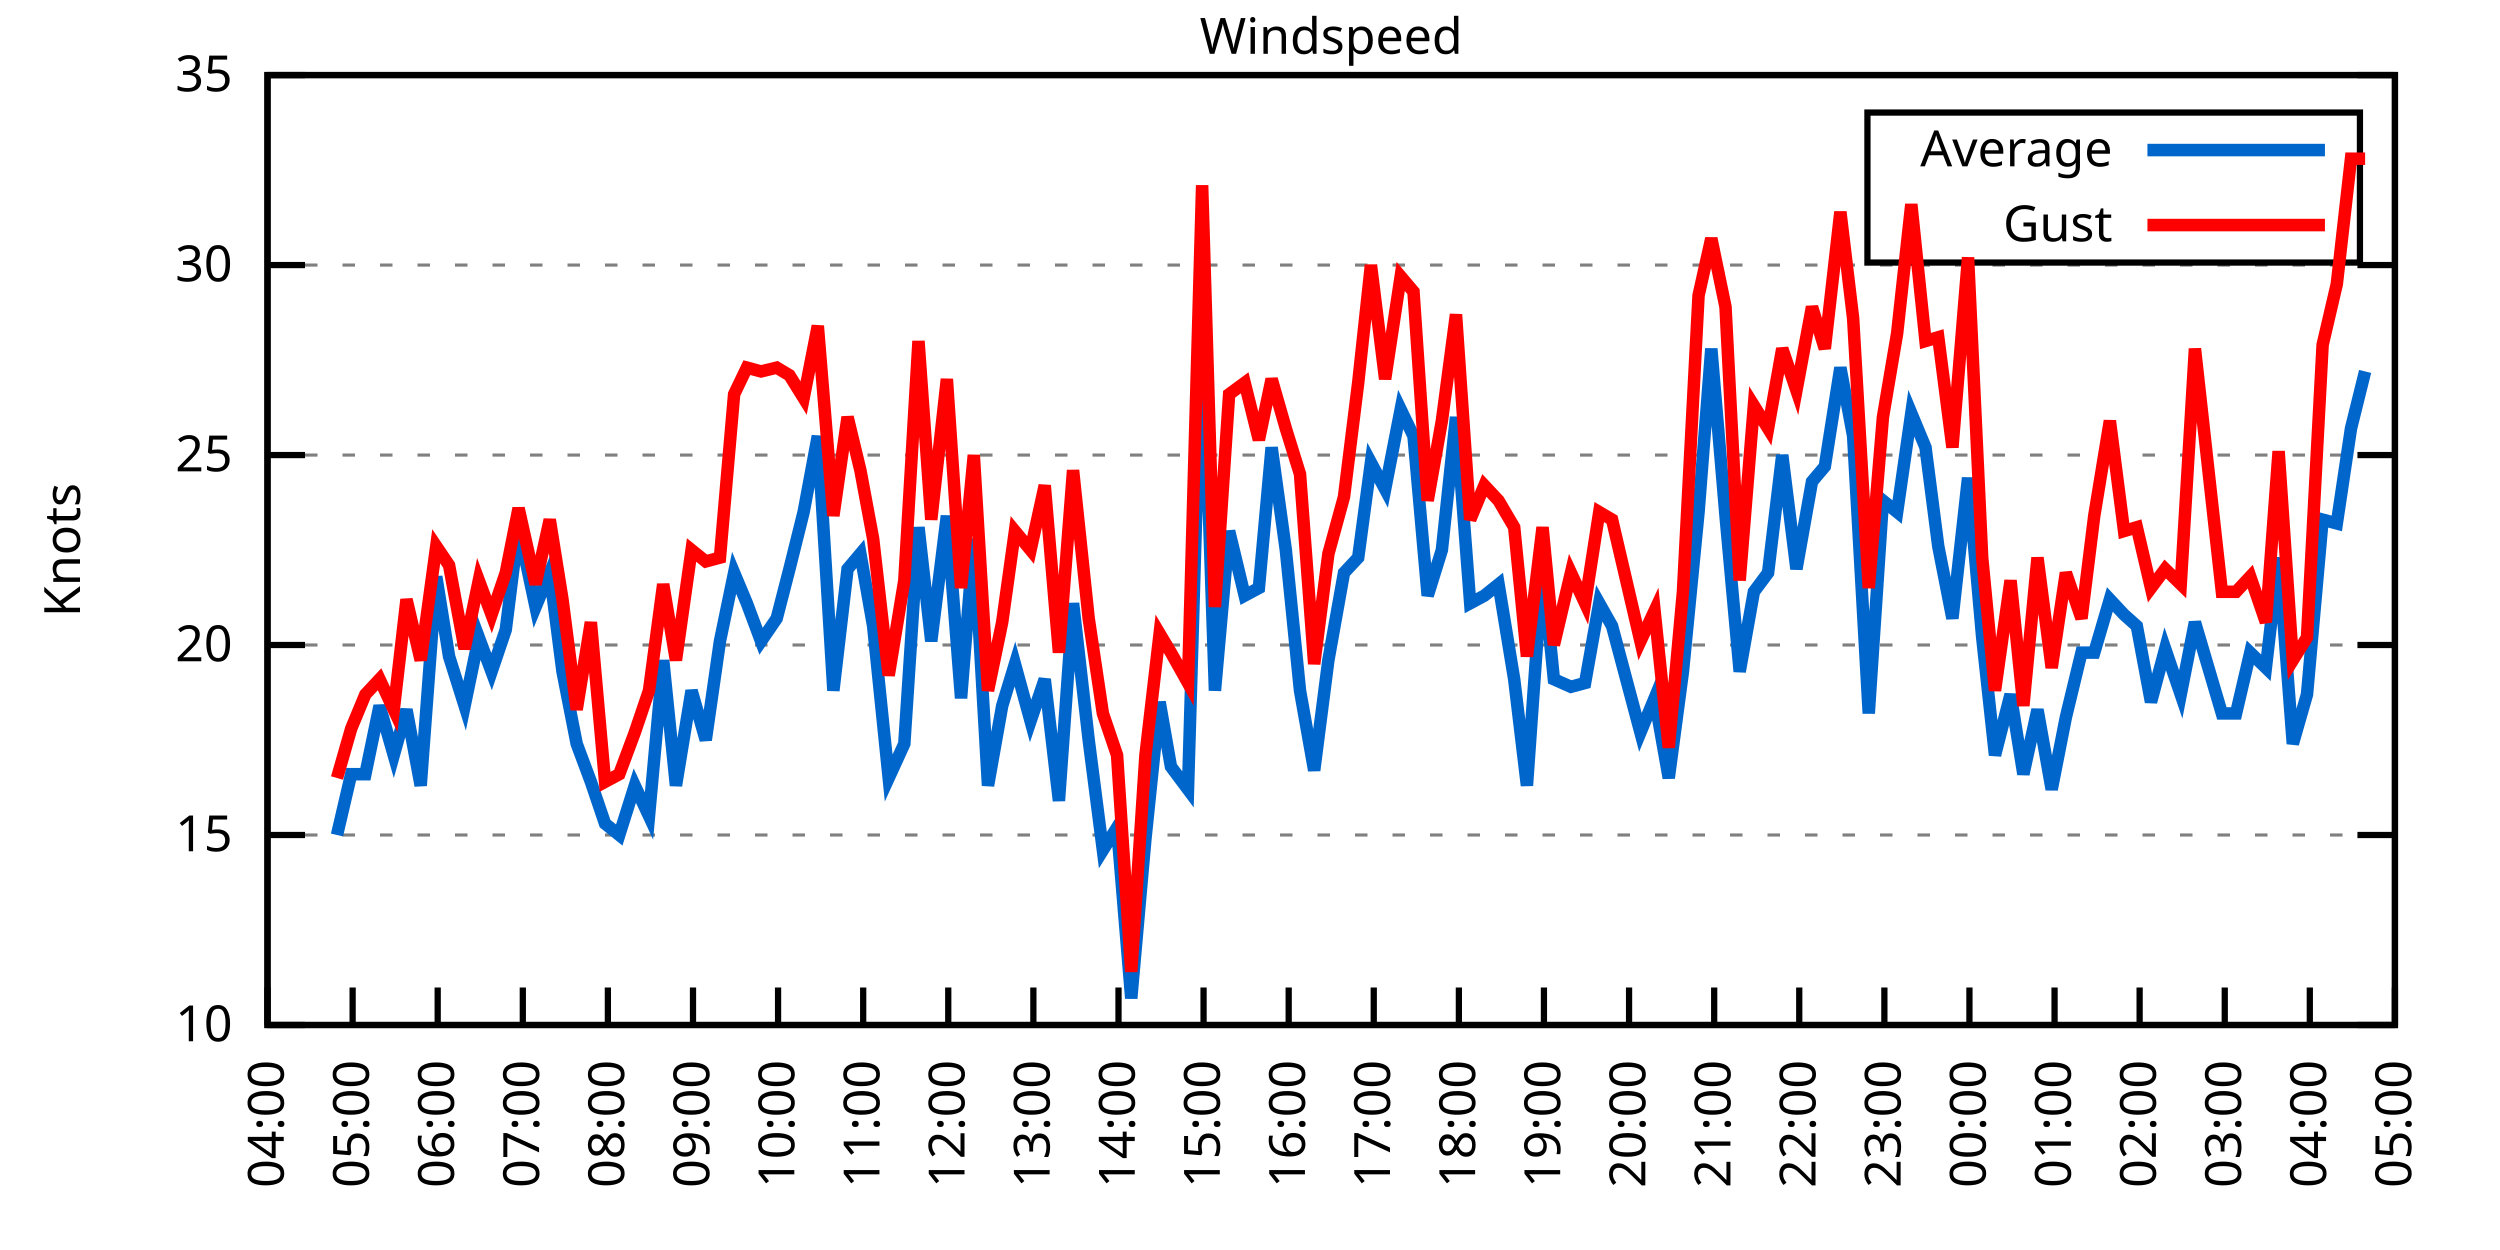
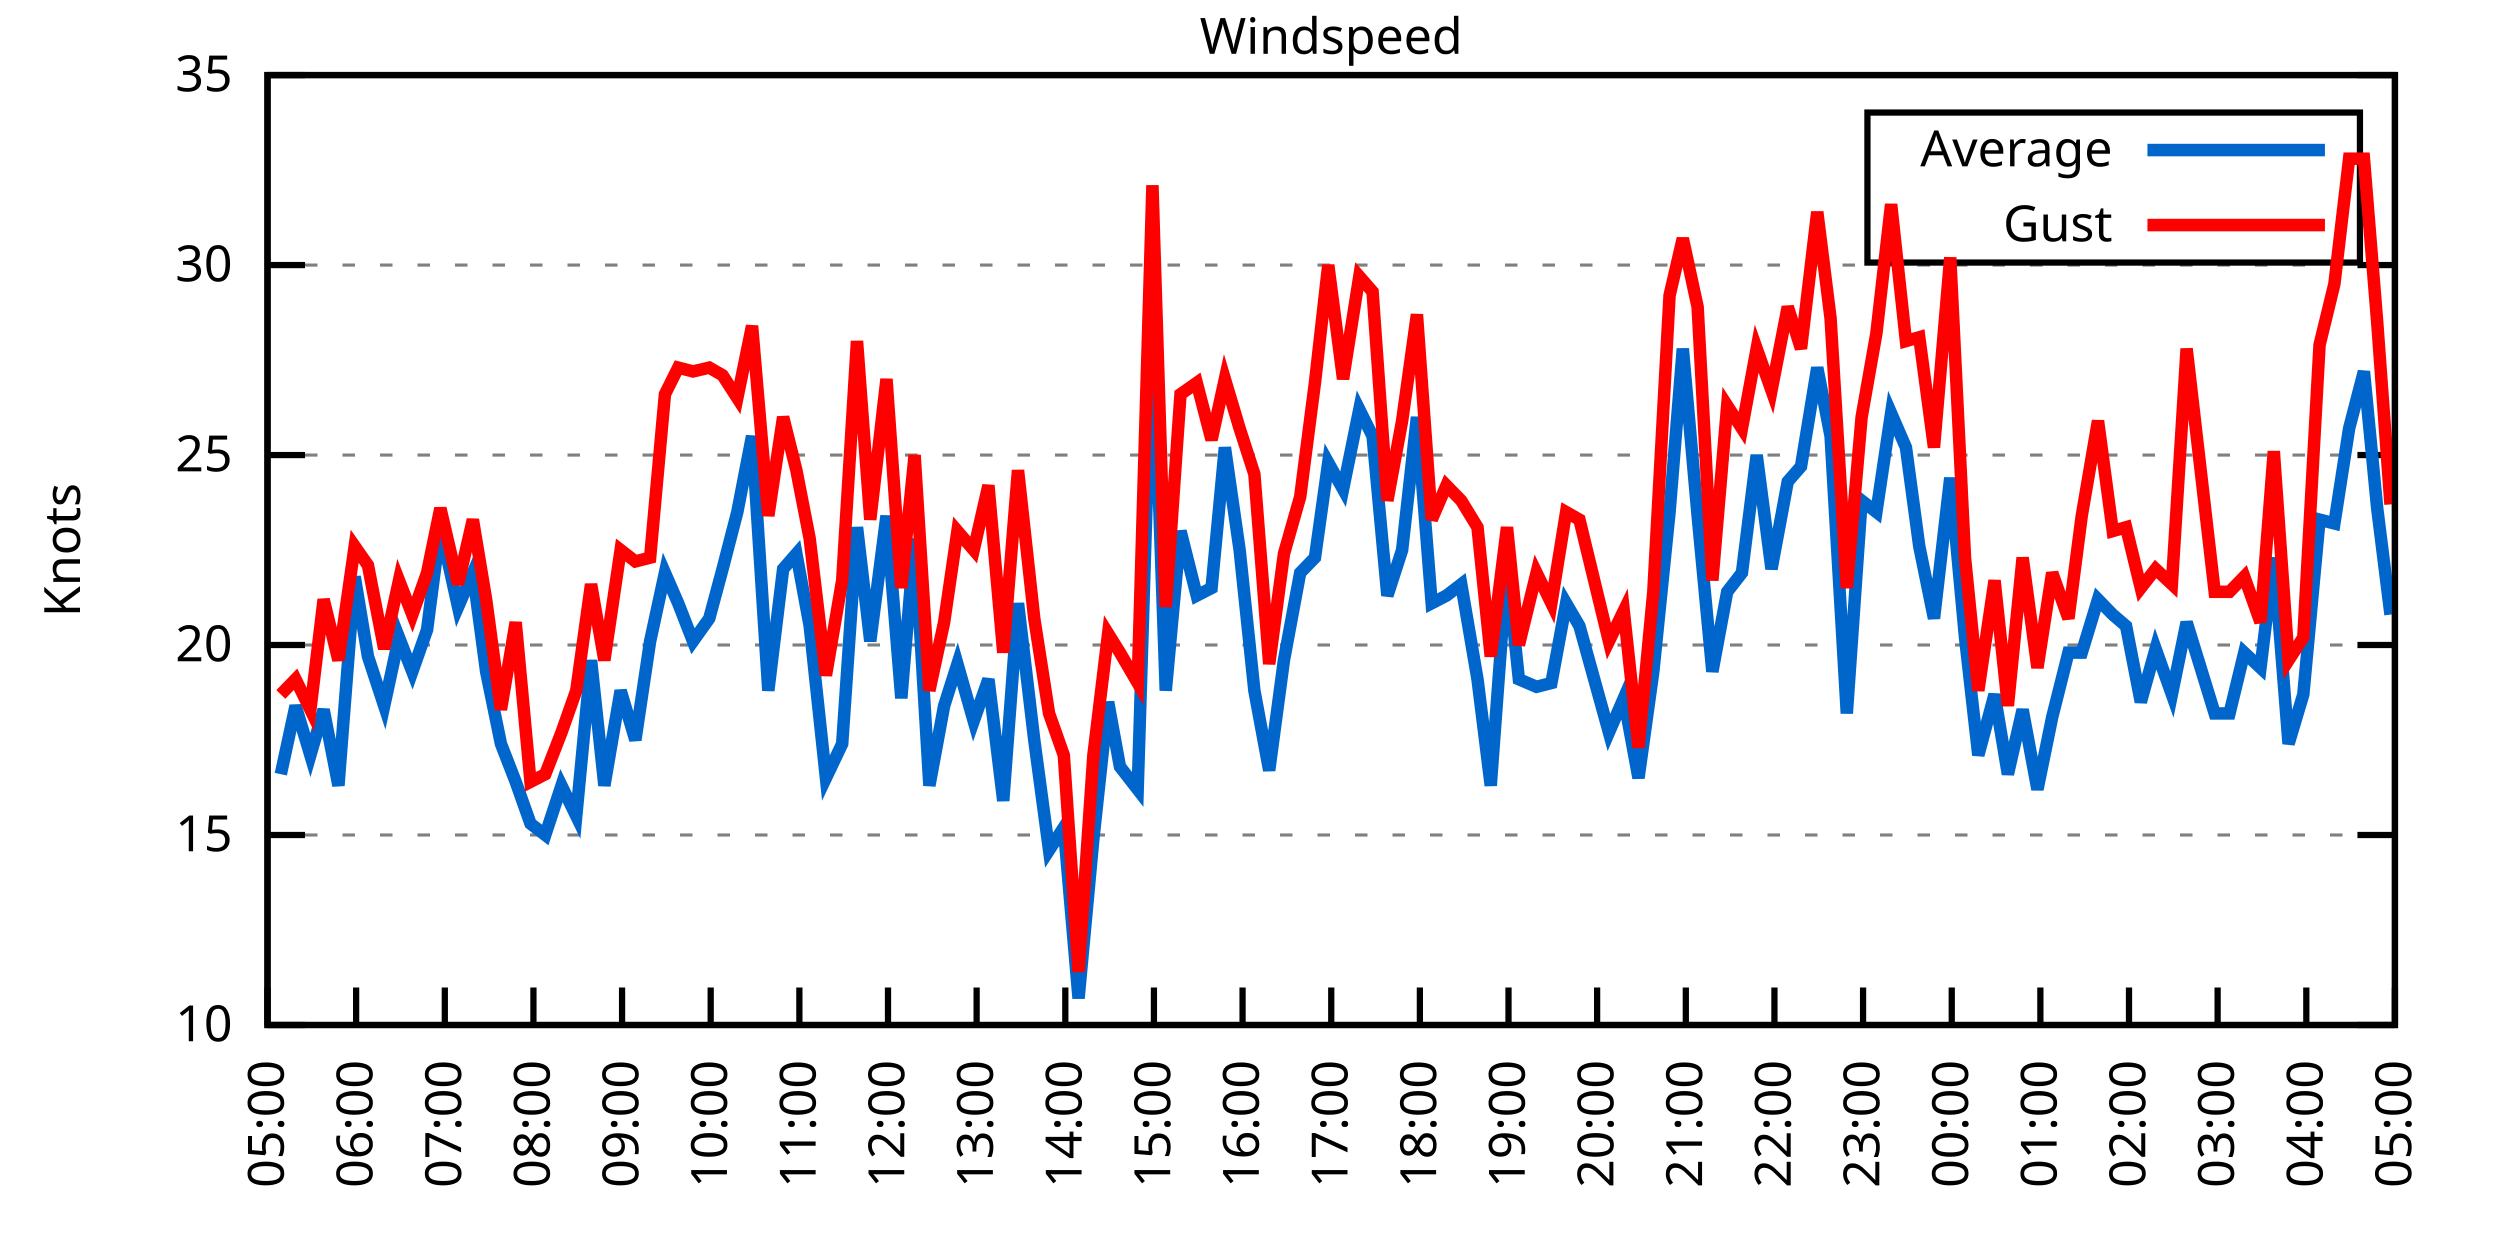
<svg xmlns="http://www.w3.org/2000/svg" xmlns:xlink="http://www.w3.org/1999/xlink" width="400" height="200" viewBox="0 0 400 200">
  <g id="gnuplot_canvas">
    <rect x="0" y="0" width="400" height="200" fill="none" />
    <defs>
      <circle id="gpDot" r="0.5" stroke-width="0.5" stroke="currentColor" />
      <path id="gpPt0" stroke-width="0.333" stroke="currentColor" d="M-1,0 h2 M0,-1 v2" />
      <path id="gpPt1" stroke-width="0.333" stroke="currentColor" d="M-1,-1 L1,1 M1,-1 L-1,1" />
      <path id="gpPt2" stroke-width="0.333" stroke="currentColor" d="M-1,0 L1,0 M0,-1 L0,1 M-1,-1 L1,1 M-1,1 L1,-1" />
      <rect id="gpPt3" stroke-width="0.333" stroke="currentColor" x="-1" y="-1" width="2" height="2" />
      <rect id="gpPt4" stroke-width="0.333" stroke="currentColor" fill="currentColor" x="-1" y="-1" width="2" height="2" />
      <circle id="gpPt5" stroke-width="0.333" stroke="currentColor" cx="0" cy="0" r="1" />
      <use xlink:href="#gpPt5" id="gpPt6" fill="currentColor" stroke="none" />
      <path id="gpPt7" stroke-width="0.333" stroke="currentColor" d="M0,-1.33 L-1.33,0.67 L1.33,0.67 z" />
      <use xlink:href="#gpPt7" id="gpPt8" fill="currentColor" stroke="none" />
      <use xlink:href="#gpPt7" id="gpPt9" stroke="currentColor" transform="rotate(180)" />
      <use xlink:href="#gpPt9" id="gpPt10" fill="currentColor" stroke="none" />
      <use xlink:href="#gpPt3" id="gpPt11" stroke="currentColor" transform="rotate(45)" />
      <use xlink:href="#gpPt11" id="gpPt12" fill="currentColor" stroke="none" />
      <path id="gpPt13" stroke-width="0.333" stroke="currentColor" d="M0,1.330 L1.265,0.411 L0.782,-1.067 L-0.782,-1.076 L-1.265,0.411 z" />
      <use xlink:href="#gpPt13" id="gpPt14" fill="currentColor" stroke="none" />
      <filter id="textbox" filterUnits="objectBoundingBox" x="0" y="0" height="1" width="1">
        <feFlood flood-color="white" flood-opacity="1" result="bgnd" />
        <feComposite in="SourceGraphic" in2="bgnd" operator="atop" />
      </filter>
      <filter id="greybox" filterUnits="objectBoundingBox" x="0" y="0" height="1" width="1">
        <feFlood flood-color="lightgrey" flood-opacity="1" result="grey" />
        <feComposite in="SourceGraphic" in2="grey" operator="atop" />
      </filter>
    </defs>
    <g fill="none" color="white" stroke="currentColor" stroke-width="1.00" stroke-linecap="butt" stroke-linejoin="miter">
</g>
    <g fill="none" color="black" stroke="currentColor" stroke-width="1.00" stroke-linecap="butt" stroke-linejoin="miter">
      <g stroke="none" shape-rendering="crispEdges">
        <polygon fill="rgb(255, 255, 255)" points="42.80,164.00 383.18,164.00 383.18,12.02 42.80,12.02 " />
      </g>
    </g>
    <g fill="none" color="black" stroke="currentColor" stroke-width="1.00" stroke-linecap="butt" stroke-linejoin="miter">
</g>
    <g fill="none" color="black" stroke="black" stroke-width="0.50" stroke-linecap="butt" stroke-linejoin="miter">
</g>
    <g fill="none" color="gray" stroke="currentColor" stroke-width="0.50" stroke-linecap="butt" stroke-linejoin="miter">
      <path stroke="gray" stroke-dasharray="2,4" class="gridline" d="M42.80,164.00 L383.19,164.00  " />
    </g>
    <g fill="none" color="gray" stroke="gray" stroke-width="1.00" stroke-linecap="butt" stroke-linejoin="miter">
</g>
    <g fill="none" color="black" stroke="currentColor" stroke-width="1.00" stroke-linecap="butt" stroke-linejoin="miter">
      <path stroke="black" d="M42.80,164.00 L48.80,164.00 M383.19,164.00 L377.19,164.00  " />
      <g transform="translate(37.20,166.60)" stroke="none" fill="black" font-family="Sans" font-size="8.00" text-anchor="end">
        <text>
          <tspan font-family="Sans"> 10</tspan>
        </text>
      </g>
    </g>
    <g fill="none" color="black" stroke="currentColor" stroke-width="1.00" stroke-linecap="butt" stroke-linejoin="miter">
</g>
    <g fill="none" color="black" stroke="black" stroke-width="0.50" stroke-linecap="butt" stroke-linejoin="miter">
</g>
    <g fill="none" color="gray" stroke="currentColor" stroke-width="0.50" stroke-linecap="butt" stroke-linejoin="miter">
      <path stroke="gray" stroke-dasharray="2,4" class="gridline" d="M42.80,133.60 L383.19,133.60  " />
    </g>
    <g fill="none" color="gray" stroke="gray" stroke-width="1.00" stroke-linecap="butt" stroke-linejoin="miter">
</g>
    <g fill="none" color="black" stroke="currentColor" stroke-width="1.00" stroke-linecap="butt" stroke-linejoin="miter">
      <path stroke="black" d="M42.80,133.60 L48.80,133.60 M383.19,133.60 L377.19,133.60  " />
      <g transform="translate(37.20,136.20)" stroke="none" fill="black" font-family="Sans" font-size="8.00" text-anchor="end">
        <text>
          <tspan font-family="Sans"> 15</tspan>
        </text>
      </g>
    </g>
    <g fill="none" color="black" stroke="currentColor" stroke-width="1.00" stroke-linecap="butt" stroke-linejoin="miter">
</g>
    <g fill="none" color="black" stroke="black" stroke-width="0.50" stroke-linecap="butt" stroke-linejoin="miter">
</g>
    <g fill="none" color="gray" stroke="currentColor" stroke-width="0.50" stroke-linecap="butt" stroke-linejoin="miter">
      <path stroke="gray" stroke-dasharray="2,4" class="gridline" d="M42.80,103.20 L383.19,103.20  " />
    </g>
    <g fill="none" color="gray" stroke="gray" stroke-width="1.00" stroke-linecap="butt" stroke-linejoin="miter">
</g>
    <g fill="none" color="black" stroke="currentColor" stroke-width="1.00" stroke-linecap="butt" stroke-linejoin="miter">
      <path stroke="black" d="M42.80,103.20 L48.80,103.20 M383.19,103.20 L377.19,103.20  " />
      <g transform="translate(37.20,105.80)" stroke="none" fill="black" font-family="Sans" font-size="8.00" text-anchor="end">
        <text>
          <tspan font-family="Sans"> 20</tspan>
        </text>
      </g>
    </g>
    <g fill="none" color="black" stroke="currentColor" stroke-width="1.00" stroke-linecap="butt" stroke-linejoin="miter">
</g>
    <g fill="none" color="black" stroke="black" stroke-width="0.50" stroke-linecap="butt" stroke-linejoin="miter">
</g>
    <g fill="none" color="gray" stroke="currentColor" stroke-width="0.50" stroke-linecap="butt" stroke-linejoin="miter">
      <path stroke="gray" stroke-dasharray="2,4" class="gridline" d="M42.80,72.81 L383.19,72.81  " />
    </g>
    <g fill="none" color="gray" stroke="gray" stroke-width="1.00" stroke-linecap="butt" stroke-linejoin="miter">
</g>
    <g fill="none" color="black" stroke="currentColor" stroke-width="1.00" stroke-linecap="butt" stroke-linejoin="miter">
      <path stroke="black" d="M42.80,72.81 L48.80,72.81 M383.19,72.81 L377.19,72.81  " />
      <g transform="translate(37.20,75.41)" stroke="none" fill="black" font-family="Sans" font-size="8.00" text-anchor="end">
        <text>
          <tspan font-family="Sans"> 25</tspan>
        </text>
      </g>
    </g>
    <g fill="none" color="black" stroke="currentColor" stroke-width="1.00" stroke-linecap="butt" stroke-linejoin="miter">
</g>
    <g fill="none" color="black" stroke="black" stroke-width="0.50" stroke-linecap="butt" stroke-linejoin="miter">
</g>
    <g fill="none" color="gray" stroke="currentColor" stroke-width="0.50" stroke-linecap="butt" stroke-linejoin="miter">
      <path stroke="gray" stroke-dasharray="2,4" class="gridline" d="M42.80,42.41 L383.19,42.41  " />
    </g>
    <g fill="none" color="gray" stroke="gray" stroke-width="1.00" stroke-linecap="butt" stroke-linejoin="miter">
</g>
    <g fill="none" color="black" stroke="currentColor" stroke-width="1.00" stroke-linecap="butt" stroke-linejoin="miter">
      <path stroke="black" d="M42.80,42.41 L48.80,42.41 M383.19,42.41 L377.19,42.41  " />
      <g transform="translate(37.20,45.01)" stroke="none" fill="black" font-family="Sans" font-size="8.00" text-anchor="end">
        <text>
          <tspan font-family="Sans"> 30</tspan>
        </text>
      </g>
    </g>
    <g fill="none" color="black" stroke="currentColor" stroke-width="1.00" stroke-linecap="butt" stroke-linejoin="miter">
</g>
    <g fill="none" color="black" stroke="black" stroke-width="0.50" stroke-linecap="butt" stroke-linejoin="miter">
</g>
    <g fill="none" color="gray" stroke="currentColor" stroke-width="0.50" stroke-linecap="butt" stroke-linejoin="miter">
      <path stroke="gray" stroke-dasharray="2,4" class="gridline" d="M42.80,12.01 L383.19,12.01  " />
    </g>
    <g fill="none" color="gray" stroke="gray" stroke-width="1.00" stroke-linecap="butt" stroke-linejoin="miter">
</g>
    <g fill="none" color="black" stroke="currentColor" stroke-width="1.00" stroke-linecap="butt" stroke-linejoin="miter">
      <path stroke="black" d="M42.80,12.01 L48.80,12.01 M383.19,12.01 L377.19,12.01  " />
      <g transform="translate(37.20,14.61)" stroke="none" fill="black" font-family="Sans" font-size="8.00" text-anchor="end">
        <text>
          <tspan font-family="Sans"> 35</tspan>
        </text>
      </g>
    </g>
    <g fill="none" color="black" stroke="currentColor" stroke-width="1.00" stroke-linecap="butt" stroke-linejoin="miter">
      <path stroke="black" d="M42.80,164.00 L42.80,158.00  " />
      <g transform="translate(45.40,169.60) rotate(270.00)" stroke="none" fill="black" font-family="Sans" font-size="8.00" text-anchor="end">
        <text>
-           <tspan font-family="Sans">04:00</tspan>
-         </text>
-       </g>
-     </g>
-     <g fill="none" color="black" stroke="currentColor" stroke-width="1.00" stroke-linecap="butt" stroke-linejoin="miter">
-       <path stroke="black" d="M56.42,164.00 L56.42,158.00  " />
-       <g transform="translate(59.02,169.60) rotate(270.00)" stroke="none" fill="black" font-family="Sans" font-size="8.00" text-anchor="end">
-         <text>
          <tspan font-family="Sans">05:00</tspan>
        </text>
      </g>
    </g>
    <g fill="none" color="black" stroke="currentColor" stroke-width="1.00" stroke-linecap="butt" stroke-linejoin="miter">
-       <path stroke="black" d="M70.03,164.00 L70.03,158.00  " />
-       <g transform="translate(72.63,169.60) rotate(270.00)" stroke="none" fill="black" font-family="Sans" font-size="8.00" text-anchor="end">
+       <path stroke="black" d="M56.98,164.00 L56.98,158.00  " />
+       <g transform="translate(59.58,169.60) rotate(270.00)" stroke="none" fill="black" font-family="Sans" font-size="8.00" text-anchor="end">
        <text>
          <tspan font-family="Sans">06:00</tspan>
        </text>
      </g>
    </g>
    <g fill="none" color="black" stroke="currentColor" stroke-width="1.00" stroke-linecap="butt" stroke-linejoin="miter">
-       <path stroke="black" d="M83.65,164.00 L83.65,158.00  " />
-       <g transform="translate(86.25,169.60) rotate(270.00)" stroke="none" fill="black" font-family="Sans" font-size="8.00" text-anchor="end">
+       <path stroke="black" d="M71.17,164.00 L71.17,158.00  " />
+       <g transform="translate(73.77,169.60) rotate(270.00)" stroke="none" fill="black" font-family="Sans" font-size="8.00" text-anchor="end">
        <text>
          <tspan font-family="Sans">07:00</tspan>
        </text>
      </g>
    </g>
    <g fill="none" color="black" stroke="currentColor" stroke-width="1.00" stroke-linecap="butt" stroke-linejoin="miter">
-       <path stroke="black" d="M97.26,164.00 L97.26,158.00  " />
-       <g transform="translate(99.86,169.60) rotate(270.00)" stroke="none" fill="black" font-family="Sans" font-size="8.00" text-anchor="end">
+       <path stroke="black" d="M85.35,164.00 L85.35,158.00  " />
+       <g transform="translate(87.95,169.60) rotate(270.00)" stroke="none" fill="black" font-family="Sans" font-size="8.00" text-anchor="end">
        <text>
          <tspan font-family="Sans">08:00</tspan>
        </text>
      </g>
    </g>
    <g fill="none" color="black" stroke="currentColor" stroke-width="1.00" stroke-linecap="butt" stroke-linejoin="miter">
-       <path stroke="black" d="M110.88,164.00 L110.88,158.00  " />
-       <g transform="translate(113.48,169.60) rotate(270.00)" stroke="none" fill="black" font-family="Sans" font-size="8.00" text-anchor="end">
+       <path stroke="black" d="M99.53,164.00 L99.53,158.00  " />
+       <g transform="translate(102.13,169.60) rotate(270.00)" stroke="none" fill="black" font-family="Sans" font-size="8.00" text-anchor="end">
        <text>
          <tspan font-family="Sans">09:00</tspan>
        </text>
      </g>
    </g>
    <g fill="none" color="black" stroke="currentColor" stroke-width="1.00" stroke-linecap="butt" stroke-linejoin="miter">
-       <path stroke="black" d="M124.49,164.00 L124.49,158.00  " />
-       <g transform="translate(127.09,169.60) rotate(270.00)" stroke="none" fill="black" font-family="Sans" font-size="8.00" text-anchor="end">
+       <path stroke="black" d="M113.71,164.00 L113.71,158.00  " />
+       <g transform="translate(116.31,169.60) rotate(270.00)" stroke="none" fill="black" font-family="Sans" font-size="8.00" text-anchor="end">
        <text>
          <tspan font-family="Sans">10:00</tspan>
        </text>
      </g>
    </g>
    <g fill="none" color="black" stroke="currentColor" stroke-width="1.00" stroke-linecap="butt" stroke-linejoin="miter">
-       <path stroke="black" d="M138.11,164.00 L138.11,158.00  " />
-       <g transform="translate(140.71,169.60) rotate(270.00)" stroke="none" fill="black" font-family="Sans" font-size="8.00" text-anchor="end">
+       <path stroke="black" d="M127.90,164.00 L127.90,158.00  " />
+       <g transform="translate(130.50,169.60) rotate(270.00)" stroke="none" fill="black" font-family="Sans" font-size="8.00" text-anchor="end">
        <text>
          <tspan font-family="Sans">11:00</tspan>
        </text>
      </g>
    </g>
    <g fill="none" color="black" stroke="currentColor" stroke-width="1.00" stroke-linecap="butt" stroke-linejoin="miter">
-       <path stroke="black" d="M151.72,164.00 L151.72,158.00  " />
-       <g transform="translate(154.32,169.60) rotate(270.00)" stroke="none" fill="black" font-family="Sans" font-size="8.00" text-anchor="end">
+       <path stroke="black" d="M142.08,164.00 L142.08,158.00  " />
+       <g transform="translate(144.68,169.60) rotate(270.00)" stroke="none" fill="black" font-family="Sans" font-size="8.00" text-anchor="end">
        <text>
          <tspan font-family="Sans">12:00</tspan>
        </text>
      </g>
    </g>
    <g fill="none" color="black" stroke="currentColor" stroke-width="1.00" stroke-linecap="butt" stroke-linejoin="miter">
-       <path stroke="black" d="M165.34,164.00 L165.34,158.00  " />
-       <g transform="translate(167.94,169.60) rotate(270.00)" stroke="none" fill="black" font-family="Sans" font-size="8.00" text-anchor="end">
+       <path stroke="black" d="M156.26,164.00 L156.26,158.00  " />
+       <g transform="translate(158.86,169.60) rotate(270.00)" stroke="none" fill="black" font-family="Sans" font-size="8.00" text-anchor="end">
        <text>
          <tspan font-family="Sans">13:00</tspan>
        </text>
      </g>
    </g>
    <g fill="none" color="black" stroke="currentColor" stroke-width="1.00" stroke-linecap="butt" stroke-linejoin="miter">
-       <path stroke="black" d="M178.96,164.00 L178.96,158.00  " />
-       <g transform="translate(181.56,169.60) rotate(270.00)" stroke="none" fill="black" font-family="Sans" font-size="8.00" text-anchor="end">
+       <path stroke="black" d="M170.45,164.00 L170.45,158.00  " />
+       <g transform="translate(173.05,169.60) rotate(270.00)" stroke="none" fill="black" font-family="Sans" font-size="8.00" text-anchor="end">
        <text>
          <tspan font-family="Sans">14:00</tspan>
        </text>
      </g>
    </g>
    <g fill="none" color="black" stroke="currentColor" stroke-width="1.00" stroke-linecap="butt" stroke-linejoin="miter">
-       <path stroke="black" d="M192.57,164.00 L192.57,158.00  " />
-       <g transform="translate(195.17,169.60) rotate(270.00)" stroke="none" fill="black" font-family="Sans" font-size="8.00" text-anchor="end">
+       <path stroke="black" d="M184.63,164.00 L184.63,158.00  " />
+       <g transform="translate(187.23,169.60) rotate(270.00)" stroke="none" fill="black" font-family="Sans" font-size="8.00" text-anchor="end">
        <text>
          <tspan font-family="Sans">15:00</tspan>
        </text>
      </g>
    </g>
    <g fill="none" color="black" stroke="currentColor" stroke-width="1.00" stroke-linecap="butt" stroke-linejoin="miter">
-       <path stroke="black" d="M206.19,164.00 L206.19,158.00  " />
-       <g transform="translate(208.79,169.60) rotate(270.00)" stroke="none" fill="black" font-family="Sans" font-size="8.00" text-anchor="end">
+       <path stroke="black" d="M198.81,164.00 L198.81,158.00  " />
+       <g transform="translate(201.41,169.60) rotate(270.00)" stroke="none" fill="black" font-family="Sans" font-size="8.00" text-anchor="end">
        <text>
          <tspan font-family="Sans">16:00</tspan>
        </text>
      </g>
    </g>
    <g fill="none" color="black" stroke="currentColor" stroke-width="1.00" stroke-linecap="butt" stroke-linejoin="miter">
-       <path stroke="black" d="M219.80,164.00 L219.80,158.00  " />
-       <g transform="translate(222.40,169.60) rotate(270.00)" stroke="none" fill="black" font-family="Sans" font-size="8.00" text-anchor="end">
+       <path stroke="black" d="M213.00,164.00 L213.00,158.00  " />
+       <g transform="translate(215.60,169.60) rotate(270.00)" stroke="none" fill="black" font-family="Sans" font-size="8.00" text-anchor="end">
        <text>
          <tspan font-family="Sans">17:00</tspan>
        </text>
      </g>
    </g>
    <g fill="none" color="black" stroke="currentColor" stroke-width="1.00" stroke-linecap="butt" stroke-linejoin="miter">
-       <path stroke="black" d="M233.42,164.00 L233.42,158.00  " />
-       <g transform="translate(236.02,169.60) rotate(270.00)" stroke="none" fill="black" font-family="Sans" font-size="8.00" text-anchor="end">
+       <path stroke="black" d="M227.18,164.00 L227.18,158.00  " />
+       <g transform="translate(229.78,169.60) rotate(270.00)" stroke="none" fill="black" font-family="Sans" font-size="8.00" text-anchor="end">
        <text>
          <tspan font-family="Sans">18:00</tspan>
        </text>
      </g>
    </g>
    <g fill="none" color="black" stroke="currentColor" stroke-width="1.00" stroke-linecap="butt" stroke-linejoin="miter">
-       <path stroke="black" d="M247.03,164.00 L247.03,158.00  " />
-       <g transform="translate(249.63,169.60) rotate(270.00)" stroke="none" fill="black" font-family="Sans" font-size="8.00" text-anchor="end">
+       <path stroke="black" d="M241.36,164.00 L241.36,158.00  " />
+       <g transform="translate(243.96,169.60) rotate(270.00)" stroke="none" fill="black" font-family="Sans" font-size="8.00" text-anchor="end">
        <text>
          <tspan font-family="Sans">19:00</tspan>
        </text>
      </g>
    </g>
    <g fill="none" color="black" stroke="currentColor" stroke-width="1.00" stroke-linecap="butt" stroke-linejoin="miter">
-       <path stroke="black" d="M260.65,164.00 L260.65,158.00  " />
-       <g transform="translate(263.25,169.60) rotate(270.00)" stroke="none" fill="black" font-family="Sans" font-size="8.00" text-anchor="end">
+       <path stroke="black" d="M255.54,164.00 L255.54,158.00  " />
+       <g transform="translate(258.14,169.60) rotate(270.00)" stroke="none" fill="black" font-family="Sans" font-size="8.00" text-anchor="end">
        <text>
          <tspan font-family="Sans">20:00</tspan>
        </text>
      </g>
    </g>
    <g fill="none" color="black" stroke="currentColor" stroke-width="1.00" stroke-linecap="butt" stroke-linejoin="miter">
-       <path stroke="black" d="M274.27,164.00 L274.27,158.00  " />
-       <g transform="translate(276.87,169.60) rotate(270.00)" stroke="none" fill="black" font-family="Sans" font-size="8.00" text-anchor="end">
+       <path stroke="black" d="M269.73,164.00 L269.73,158.00  " />
+       <g transform="translate(272.33,169.60) rotate(270.00)" stroke="none" fill="black" font-family="Sans" font-size="8.00" text-anchor="end">
        <text>
          <tspan font-family="Sans">21:00</tspan>
        </text>
      </g>
    </g>
    <g fill="none" color="black" stroke="currentColor" stroke-width="1.00" stroke-linecap="butt" stroke-linejoin="miter">
-       <path stroke="black" d="M287.88,164.00 L287.88,158.00  " />
-       <g transform="translate(290.48,169.60) rotate(270.00)" stroke="none" fill="black" font-family="Sans" font-size="8.00" text-anchor="end">
+       <path stroke="black" d="M283.91,164.00 L283.91,158.00  " />
+       <g transform="translate(286.51,169.60) rotate(270.00)" stroke="none" fill="black" font-family="Sans" font-size="8.00" text-anchor="end">
        <text>
          <tspan font-family="Sans">22:00</tspan>
        </text>
      </g>
    </g>
    <g fill="none" color="black" stroke="currentColor" stroke-width="1.00" stroke-linecap="butt" stroke-linejoin="miter">
-       <path stroke="black" d="M301.50,164.00 L301.50,158.00  " />
-       <g transform="translate(304.10,169.60) rotate(270.00)" stroke="none" fill="black" font-family="Sans" font-size="8.00" text-anchor="end">
+       <path stroke="black" d="M298.09,164.00 L298.09,158.00  " />
+       <g transform="translate(300.69,169.60) rotate(270.00)" stroke="none" fill="black" font-family="Sans" font-size="8.00" text-anchor="end">
        <text>
          <tspan font-family="Sans">23:00</tspan>
        </text>
      </g>
    </g>
    <g fill="none" color="black" stroke="currentColor" stroke-width="1.00" stroke-linecap="butt" stroke-linejoin="miter">
-       <path stroke="black" d="M315.11,164.00 L315.11,158.00  " />
-       <g transform="translate(317.71,169.60) rotate(270.00)" stroke="none" fill="black" font-family="Sans" font-size="8.00" text-anchor="end">
+       <path stroke="black" d="M312.28,164.00 L312.28,158.00  " />
+       <g transform="translate(314.88,169.60) rotate(270.00)" stroke="none" fill="black" font-family="Sans" font-size="8.00" text-anchor="end">
        <text>
          <tspan font-family="Sans">00:00</tspan>
        </text>
      </g>
    </g>
    <g fill="none" color="black" stroke="currentColor" stroke-width="1.00" stroke-linecap="butt" stroke-linejoin="miter">
-       <path stroke="black" d="M328.73,164.00 L328.73,158.00  " />
-       <g transform="translate(331.33,169.60) rotate(270.00)" stroke="none" fill="black" font-family="Sans" font-size="8.00" text-anchor="end">
+       <path stroke="black" d="M326.46,164.00 L326.46,158.00  " />
+       <g transform="translate(329.06,169.60) rotate(270.00)" stroke="none" fill="black" font-family="Sans" font-size="8.00" text-anchor="end">
        <text>
          <tspan font-family="Sans">01:00</tspan>
        </text>
      </g>
    </g>
    <g fill="none" color="black" stroke="currentColor" stroke-width="1.00" stroke-linecap="butt" stroke-linejoin="miter">
-       <path stroke="black" d="M342.34,164.00 L342.34,158.00  " />
-       <g transform="translate(344.94,169.60) rotate(270.00)" stroke="none" fill="black" font-family="Sans" font-size="8.00" text-anchor="end">
+       <path stroke="black" d="M340.64,164.00 L340.64,158.00  " />
+       <g transform="translate(343.24,169.60) rotate(270.00)" stroke="none" fill="black" font-family="Sans" font-size="8.00" text-anchor="end">
        <text>
          <tspan font-family="Sans">02:00</tspan>
        </text>
      </g>
    </g>
    <g fill="none" color="black" stroke="currentColor" stroke-width="1.00" stroke-linecap="butt" stroke-linejoin="miter">
-       <path stroke="black" d="M355.96,164.00 L355.96,158.00  " />
-       <g transform="translate(358.56,169.60) rotate(270.00)" stroke="none" fill="black" font-family="Sans" font-size="8.00" text-anchor="end">
+       <path stroke="black" d="M354.82,164.00 L354.82,158.00  " />
+       <g transform="translate(357.42,169.60) rotate(270.00)" stroke="none" fill="black" font-family="Sans" font-size="8.00" text-anchor="end">
        <text>
          <tspan font-family="Sans">03:00</tspan>
        </text>
      </g>
    </g>
    <g fill="none" color="black" stroke="currentColor" stroke-width="1.00" stroke-linecap="butt" stroke-linejoin="miter">
-       <path stroke="black" d="M369.57,164.00 L369.57,158.00  " />
-       <g transform="translate(372.17,169.60) rotate(270.00)" stroke="none" fill="black" font-family="Sans" font-size="8.00" text-anchor="end">
+       <path stroke="black" d="M369.01,164.00 L369.01,158.00  " />
+       <g transform="translate(371.61,169.60) rotate(270.00)" stroke="none" fill="black" font-family="Sans" font-size="8.00" text-anchor="end">
        <text>
          <tspan font-family="Sans">04:00</tspan>
        </text>
      </g>
    </g>
    <g fill="none" color="black" stroke="currentColor" stroke-width="1.00" stroke-linecap="butt" stroke-linejoin="miter">
      <path stroke="black" d="M383.19,164.00 L383.19,158.00  " />
      <g transform="translate(385.79,169.60) rotate(270.00)" stroke="none" fill="black" font-family="Sans" font-size="8.00" text-anchor="end">
        <text>
          <tspan font-family="Sans">05:00</tspan>
        </text>
      </g>
    </g>
    <g fill="none" color="black" stroke="currentColor" stroke-width="1.00" stroke-linecap="butt" stroke-linejoin="miter">
</g>
    <g fill="none" color="black" stroke="currentColor" stroke-width="1.00" stroke-linecap="butt" stroke-linejoin="miter">
      <path stroke="black" d="M42.80,12.01 L42.80,164.00 L383.19,164.00 L383.19,12.01 L42.80,12.01 Z  " />
    </g>
    <g fill="none" color="black" stroke="currentColor" stroke-width="1.00" stroke-linecap="butt" stroke-linejoin="miter">
</g>
    <g fill="none" color="black" stroke="currentColor" stroke-width="1.00" stroke-linecap="butt" stroke-linejoin="miter">
      <path stroke="black" d="M298.79,42.01 L298.79,18.01 L377.59,18.01 L377.59,42.01 L298.79,42.01 Z  " />
    </g>
    <g id="Windspeed_plot_1">
      <g fill="none" color="white" stroke="black" stroke-width="2.00" stroke-linecap="butt" stroke-linejoin="miter">
</g>
      <g fill="none" color="black" stroke="currentColor" stroke-width="2.00" stroke-linecap="butt" stroke-linejoin="miter">
        <g transform="translate(337.99,26.61)" stroke="none" fill="black" font-family="Sans" font-size="8.00" text-anchor="end">
          <text>
            <tspan font-family="Sans">Average</tspan>
          </text>
        </g>
      </g>
      <g fill="none" color="black" stroke="currentColor" stroke-width="2.00" stroke-linecap="butt" stroke-linejoin="miter">
-         <path stroke="rgb(  0, 102, 204)" d="M343.59,24.01 L371.99,24.01 M53.92,133.60 L56.19,123.87 L58.46,123.87 L60.73,112.93 L63.00,120.83 L65.04,113.54   L67.31,125.70 L69.80,92.26 L71.85,105.03 L74.34,112.93 L76.61,101.99 L78.65,107.46 L80.92,100.77 L82.97,84.36   L85.69,97.12 L87.96,91.65 L90.00,107.46 L92.27,119.01 L94.54,125.09 L96.81,131.78 L99.08,133.60 L101.57,125.70   L103.84,130.56 L106.11,105.64 L108.15,125.70 L110.65,110.50 L112.92,118.40 L115.19,102.60 L117.46,91.65 L119.50,96.52   L121.77,102.60 L124.27,98.95 L126.31,91.04 L128.58,81.93 L130.85,69.77 L133.34,110.50 L135.61,91.04 L137.66,88.61   L139.70,100.16 L142.19,124.48 L144.69,119.01 L146.96,84.36 L149.00,102.60 L151.50,82.53 L153.77,111.72 L155.81,86.18   L158.08,125.70 L160.35,112.93 L162.39,106.24 L164.89,115.36 L167.16,108.68 L169.43,128.13 L171.69,96.52 L174.19,118.40   L176.46,136.03 L178.73,132.39 L181.00,159.74 L183.27,134.21 L185.54,112.32 L187.35,122.66 L190.08,126.31 L192.34,50.31   L194.39,110.50 L196.66,84.97 L199.15,95.30 L201.42,94.08 L203.46,71.59 L205.73,88.00 L208.00,110.50 L210.27,123.27   L212.54,105.64 L215.04,91.65 L217.31,89.22 L219.35,74.02 L221.62,78.28 L224.11,65.51 L226.16,69.77 L228.43,95.30   L230.70,88.00 L232.96,66.73 L235.23,96.52 L237.50,95.30 L239.77,93.48 L242.27,108.68 L244.31,125.70 L246.81,90.44   L248.62,108.68 L251.35,109.89 L253.61,109.28 L255.88,96.52 L257.93,100.16 L262.47,117.19 L264.73,111.72 L267.00,124.48   L269.27,107.46 L271.77,81.93 L273.81,55.78 L276.08,82.53 L278.35,107.46 L280.62,94.69 L282.89,91.65 L285.16,72.81   L287.43,91.04 L289.92,77.06 L291.97,74.63 L294.46,58.82 L296.50,69.77 L299.00,114.15 L301.27,80.10 L303.54,81.93   L305.81,66.12 L308.08,71.59 L310.12,87.40 L312.39,98.95 L314.89,76.45 L317.15,101.99 L319.20,120.83 L321.69,111.11   L323.74,123.87 L326.00,113.54 L328.27,126.31 L330.54,114.76 L333.04,104.42 L335.08,104.42 L337.58,95.91 L339.85,98.34   L341.89,100.16 L344.16,112.32 L346.43,103.81 L348.92,111.11 L351.19,99.56 L355.50,114.15 L357.77,114.15 L360.04,104.42   L362.54,106.85 L364.58,89.22 L366.85,119.01 L369.12,111.11 L371.62,83.14 L373.89,83.75 L376.16,68.55 L378.42,59.43    " />
+         <path stroke="rgb(  0, 102, 204)" d="M343.59,24.01 L371.99,24.01 M44.93,123.87 L47.29,112.93 L49.66,120.83 L51.78,113.54 L54.15,125.70 L56.75,92.26   L58.87,105.03 L61.47,112.93 L63.84,101.99 L65.97,107.46 L68.33,100.77 L70.46,84.36 L73.29,97.12 L75.66,91.65   L77.78,107.46 L80.15,119.01 L82.51,125.09 L84.88,131.78 L87.24,133.60 L89.84,125.70 L92.20,130.56 L94.57,105.64   L96.70,125.70 L99.30,110.50 L101.66,118.40 L104.02,102.60 L106.39,91.65 L108.51,96.52 L110.88,102.60 L113.48,98.95   L115.61,91.04 L117.97,81.93 L120.33,69.77 L122.93,110.50 L125.30,91.04 L127.42,88.61 L129.55,100.16 L132.15,124.48   L134.75,119.01 L137.12,84.36 L139.24,102.60 L141.84,82.53 L144.21,111.72 L146.34,86.18 L148.70,125.70 L151.06,112.93   L153.19,106.24 L155.79,115.36 L158.15,108.68 L160.52,128.13 L162.88,96.52 L165.48,118.40 L167.85,136.03 L170.21,132.39   L172.57,159.74 L174.94,134.21 L177.30,112.32 L179.19,122.66 L182.03,126.31 L184.39,50.31 L186.52,110.50 L188.88,84.97   L191.48,95.30 L193.85,94.08 L195.98,71.59 L198.34,88.00 L200.70,110.50 L203.07,123.27 L205.43,105.64 L208.03,91.65   L210.39,89.22 L212.52,74.02 L214.89,78.28 L217.49,65.51 L219.61,69.77 L221.98,95.30 L224.34,88.00 L226.71,66.73   L229.07,96.52 L231.43,95.30 L233.80,93.48 L236.40,108.68 L238.52,125.70 L241.12,90.44 L243.02,108.68 L245.85,109.89   L248.22,109.28 L250.58,96.52 L252.71,100.16 L257.43,117.19 L259.80,111.72 L262.16,124.48 L264.53,107.46 L267.13,81.93   L269.25,55.78 L271.62,82.53 L273.98,107.46 L276.35,94.69 L278.71,91.65 L281.07,72.81 L283.44,91.04 L286.04,77.06   L288.16,74.63 L290.76,58.82 L292.89,69.77 L295.49,114.15 L297.86,80.10 L300.22,81.93 L302.58,66.12 L304.95,71.59   L307.08,87.40 L309.44,98.95 L312.04,76.45 L314.40,101.99 L316.53,120.83 L319.13,111.11 L321.26,123.87 L323.62,113.54   L325.99,126.31 L328.35,114.76 L330.95,104.42 L333.08,104.42 L335.68,95.91 L338.04,98.34 L340.17,100.16 L342.53,112.32   L344.90,103.81 L347.50,111.11 L349.86,99.56 L354.35,114.15 L356.72,114.15 L359.08,104.42 L361.68,106.85 L363.81,89.22   L366.17,119.01 L368.53,111.11 L371.13,83.14 L373.50,83.75 L375.86,68.55 L378.23,59.43 L380.35,81.32 L382.48,98.34    " />
      </g>
    </g>
    <g id="Windspeed_plot_2">
      <g fill="none" color="black" stroke="currentColor" stroke-width="2.00" stroke-linecap="butt" stroke-linejoin="miter">
        <g transform="translate(337.99,38.61)" stroke="none" fill="black" font-family="Sans" font-size="8.00" text-anchor="end">
          <text>
            <tspan font-family="Sans">Gust</tspan>
          </text>
        </g>
      </g>
      <g fill="none" color="black" stroke="currentColor" stroke-width="2.00" stroke-linecap="butt" stroke-linejoin="miter">
-         <path stroke="rgb(255,   0,   0)" d="M343.59,36.01 L371.99,36.01 M53.92,124.48 L56.19,116.58 L58.46,111.11 L60.73,108.68 L63.00,113.54 L65.04,95.91   L67.31,105.64 L69.80,87.40 L71.85,90.44 L74.34,103.81 L76.61,92.87 L78.65,98.34 L80.92,91.65 L82.97,81.32   L85.69,93.48 L87.96,83.14 L90.00,95.91 L92.27,113.54 L94.54,99.56 L96.81,125.09 L99.08,123.87 L101.57,117.19   L103.84,110.50 L106.11,93.48 L108.15,105.64 L110.65,88.00 L112.92,89.83 L115.19,89.22 L117.46,63.08 L119.50,58.82   L121.77,59.43 L124.27,58.82 L126.31,60.04 L128.58,63.69 L130.85,52.14 L133.34,82.53 L135.61,66.73 L137.66,75.24   L139.70,86.18 L142.19,108.07 L144.69,92.87 L146.96,54.57 L149.00,83.14 L151.50,60.65 L153.77,94.08 L155.81,72.81   L158.08,110.50 L160.35,99.56 L162.39,84.97 L164.89,88.00 L167.16,77.67 L169.43,104.42 L171.69,75.24 L174.19,98.95   L176.46,114.15 L178.73,120.83 L181.00,155.49 L183.27,120.83 L185.54,101.38 L187.35,104.42 L190.08,109.28 L192.34,29.64   L194.39,97.12 L196.66,63.08 L199.15,61.25 L201.42,70.37 L203.46,60.65 L205.73,68.55 L208.00,75.85 L210.27,106.24   L212.54,88.61 L215.04,79.49 L217.31,61.25 L219.35,42.41 L221.62,60.65 L224.11,44.23 L226.16,46.66 L228.43,80.10   L230.70,67.33 L232.96,50.31 L235.23,83.14 L237.50,77.67 L239.77,80.10 L242.27,84.36 L244.31,105.03 L246.81,84.36   L248.62,103.20 L251.35,91.65 L253.61,96.52 L255.88,81.93 L257.93,83.14 L262.47,102.60 L264.73,97.73 L267.00,119.62   L269.27,94.69 L271.77,47.27 L273.81,38.15 L276.08,49.10 L278.35,92.87 L280.62,64.90 L282.89,68.55 L285.16,55.78   L287.43,62.47 L289.92,49.10 L291.97,55.78 L294.46,33.90 L296.50,50.92 L299.00,94.08 L301.27,66.73 L303.54,53.35   L305.81,32.68 L308.08,54.57 L310.12,53.96 L312.39,71.59 L314.89,41.19 L317.15,89.22 L319.20,110.50 L321.69,92.87   L323.74,112.93 L326.00,89.22 L328.27,106.85 L330.54,91.65 L333.04,98.95 L335.08,82.53 L337.58,67.33 L339.85,84.97   L341.89,84.36 L344.16,94.08 L346.43,91.04 L348.92,93.48 L351.19,55.78 L355.50,94.69 L357.77,94.69 L360.04,92.26   L362.54,99.56 L364.58,72.20 L366.85,105.64 L369.12,101.99 L371.62,55.18 L373.89,45.45 L376.16,25.39 L378.42,25.39    " />
+         <path stroke="rgb(255,   0,   0)" d="M343.59,36.01 L371.99,36.01 M44.93,111.11 L47.29,108.68 L49.66,113.54 L51.78,95.91 L54.15,105.64 L56.75,87.40   L58.87,90.44 L61.47,103.81 L63.84,92.87 L65.97,98.34 L68.33,91.65 L70.46,81.32 L73.29,93.48 L75.66,83.14   L77.78,95.91 L80.15,113.54 L82.51,99.56 L84.88,125.09 L87.24,123.87 L89.84,117.19 L92.20,110.50 L94.57,93.48   L96.70,105.64 L99.30,88.00 L101.66,89.83 L104.02,89.22 L106.39,63.08 L108.51,58.82 L110.88,59.43 L113.48,58.82   L115.61,60.04 L117.97,63.69 L120.33,52.14 L122.93,82.53 L125.30,66.73 L127.42,75.24 L129.55,86.18 L132.15,108.07   L134.75,92.87 L137.12,54.57 L139.24,83.14 L141.84,60.65 L144.21,94.08 L146.34,72.81 L148.70,110.50 L151.06,99.56   L153.19,84.97 L155.79,88.00 L158.15,77.67 L160.52,104.42 L162.88,75.24 L165.48,98.95 L167.85,114.15 L170.21,120.83   L172.57,155.49 L174.94,120.83 L177.30,101.38 L179.19,104.42 L182.03,109.28 L184.39,29.64 L186.52,97.12 L188.88,63.08   L191.48,61.25 L193.85,70.37 L195.98,60.65 L198.34,68.55 L200.70,75.85 L203.07,106.24 L205.43,88.61 L208.03,79.49   L210.39,61.25 L212.52,42.41 L214.89,60.65 L217.49,44.23 L219.61,46.66 L221.98,80.10 L224.34,67.33 L226.71,50.31   L229.07,83.14 L231.43,77.67 L233.80,80.10 L236.40,84.36 L238.52,105.03 L241.12,84.36 L243.02,103.20 L245.85,91.65   L248.22,96.52 L250.58,81.93 L252.71,83.14 L257.43,102.60 L259.80,97.73 L262.16,119.62 L264.53,94.69 L267.13,47.27   L269.25,38.15 L271.62,49.10 L273.98,92.87 L276.35,64.90 L278.71,68.55 L281.07,55.78 L283.44,62.47 L286.04,49.10   L288.16,55.78 L290.76,33.90 L292.89,50.92 L295.49,94.08 L297.86,66.73 L300.22,53.35 L302.58,32.68 L304.95,54.57   L307.08,53.96 L309.44,71.59 L312.04,41.19 L314.40,89.22 L316.53,110.50 L319.13,92.87 L321.26,112.93 L323.62,89.22   L325.99,106.85 L328.35,91.65 L330.95,98.95 L333.08,82.53 L335.68,67.33 L338.04,84.97 L340.17,84.36 L342.53,94.08   L344.90,91.04 L347.50,93.48 L349.86,55.78 L354.35,94.69 L356.72,94.69 L359.08,92.26 L361.68,99.56 L363.81,72.20   L366.17,105.64 L368.53,101.99 L371.13,55.18 L373.50,45.45 L375.86,25.39 L378.23,25.39 L380.35,51.53 L382.48,80.71    " />
      </g>
    </g>
    <g fill="none" color="black" stroke="currentColor" stroke-width="2.00" stroke-linecap="butt" stroke-linejoin="miter">
</g>
    <g fill="none" color="black" stroke="black" stroke-width="1.00" stroke-linecap="butt" stroke-linejoin="miter">
</g>
    <g fill="none" color="black" stroke="currentColor" stroke-width="1.00" stroke-linecap="butt" stroke-linejoin="miter">
      <path stroke="black" d="M42.80,12.01 L42.80,164.00 L383.19,164.00 L383.19,12.01 L42.80,12.01 Z  " />
      <g transform="translate(12.80,88.01) rotate(270.00)" stroke="none" fill="black" font-family="Sans" font-size="8.00" text-anchor="middle">
        <text>
          <tspan font-family="Sans">Knots</tspan>
        </text>
      </g>
    </g>
    <g fill="none" color="black" stroke="currentColor" stroke-width="1.00" stroke-linecap="butt" stroke-linejoin="miter">
</g>
    <g fill="none" color="black" stroke="currentColor" stroke-width="1.00" stroke-linecap="butt" stroke-linejoin="miter">
      <g transform="translate(212.99,8.61)" stroke="none" fill="black" font-family="Sans" font-size="8.00" text-anchor="middle">
        <text>
          <tspan font-family="Sans">Windspeed</tspan>
        </text>
      </g>
    </g>
    <g fill="none" color="black" stroke="currentColor" stroke-width="1.00" stroke-linecap="butt" stroke-linejoin="miter">
</g>
  </g>
</svg>
